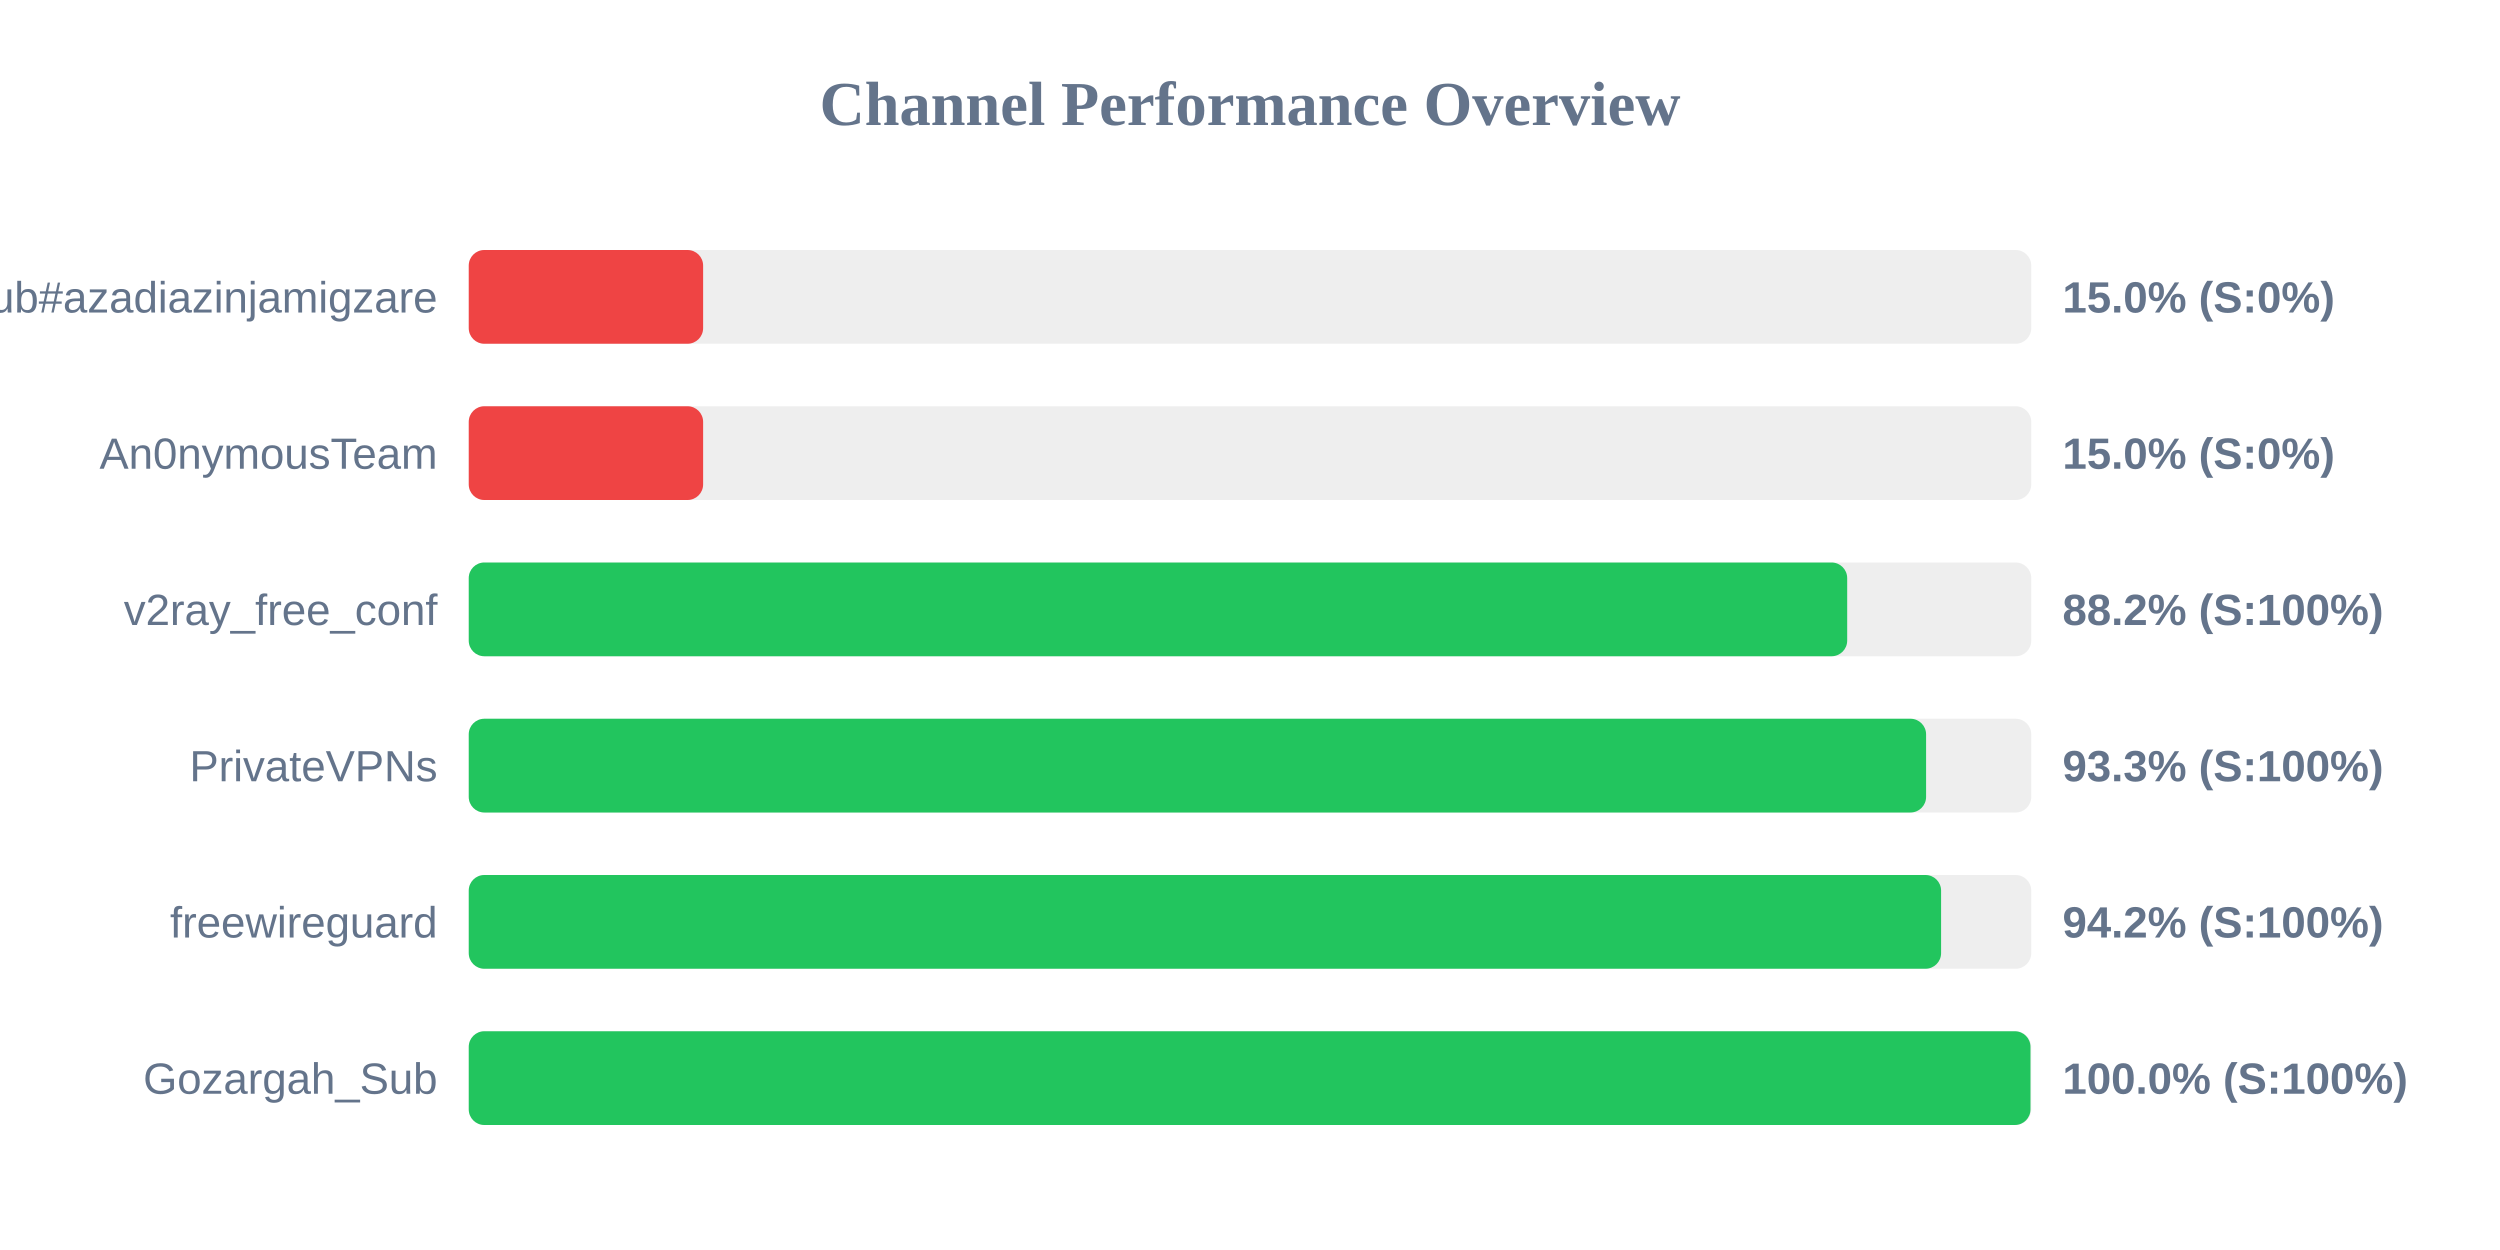
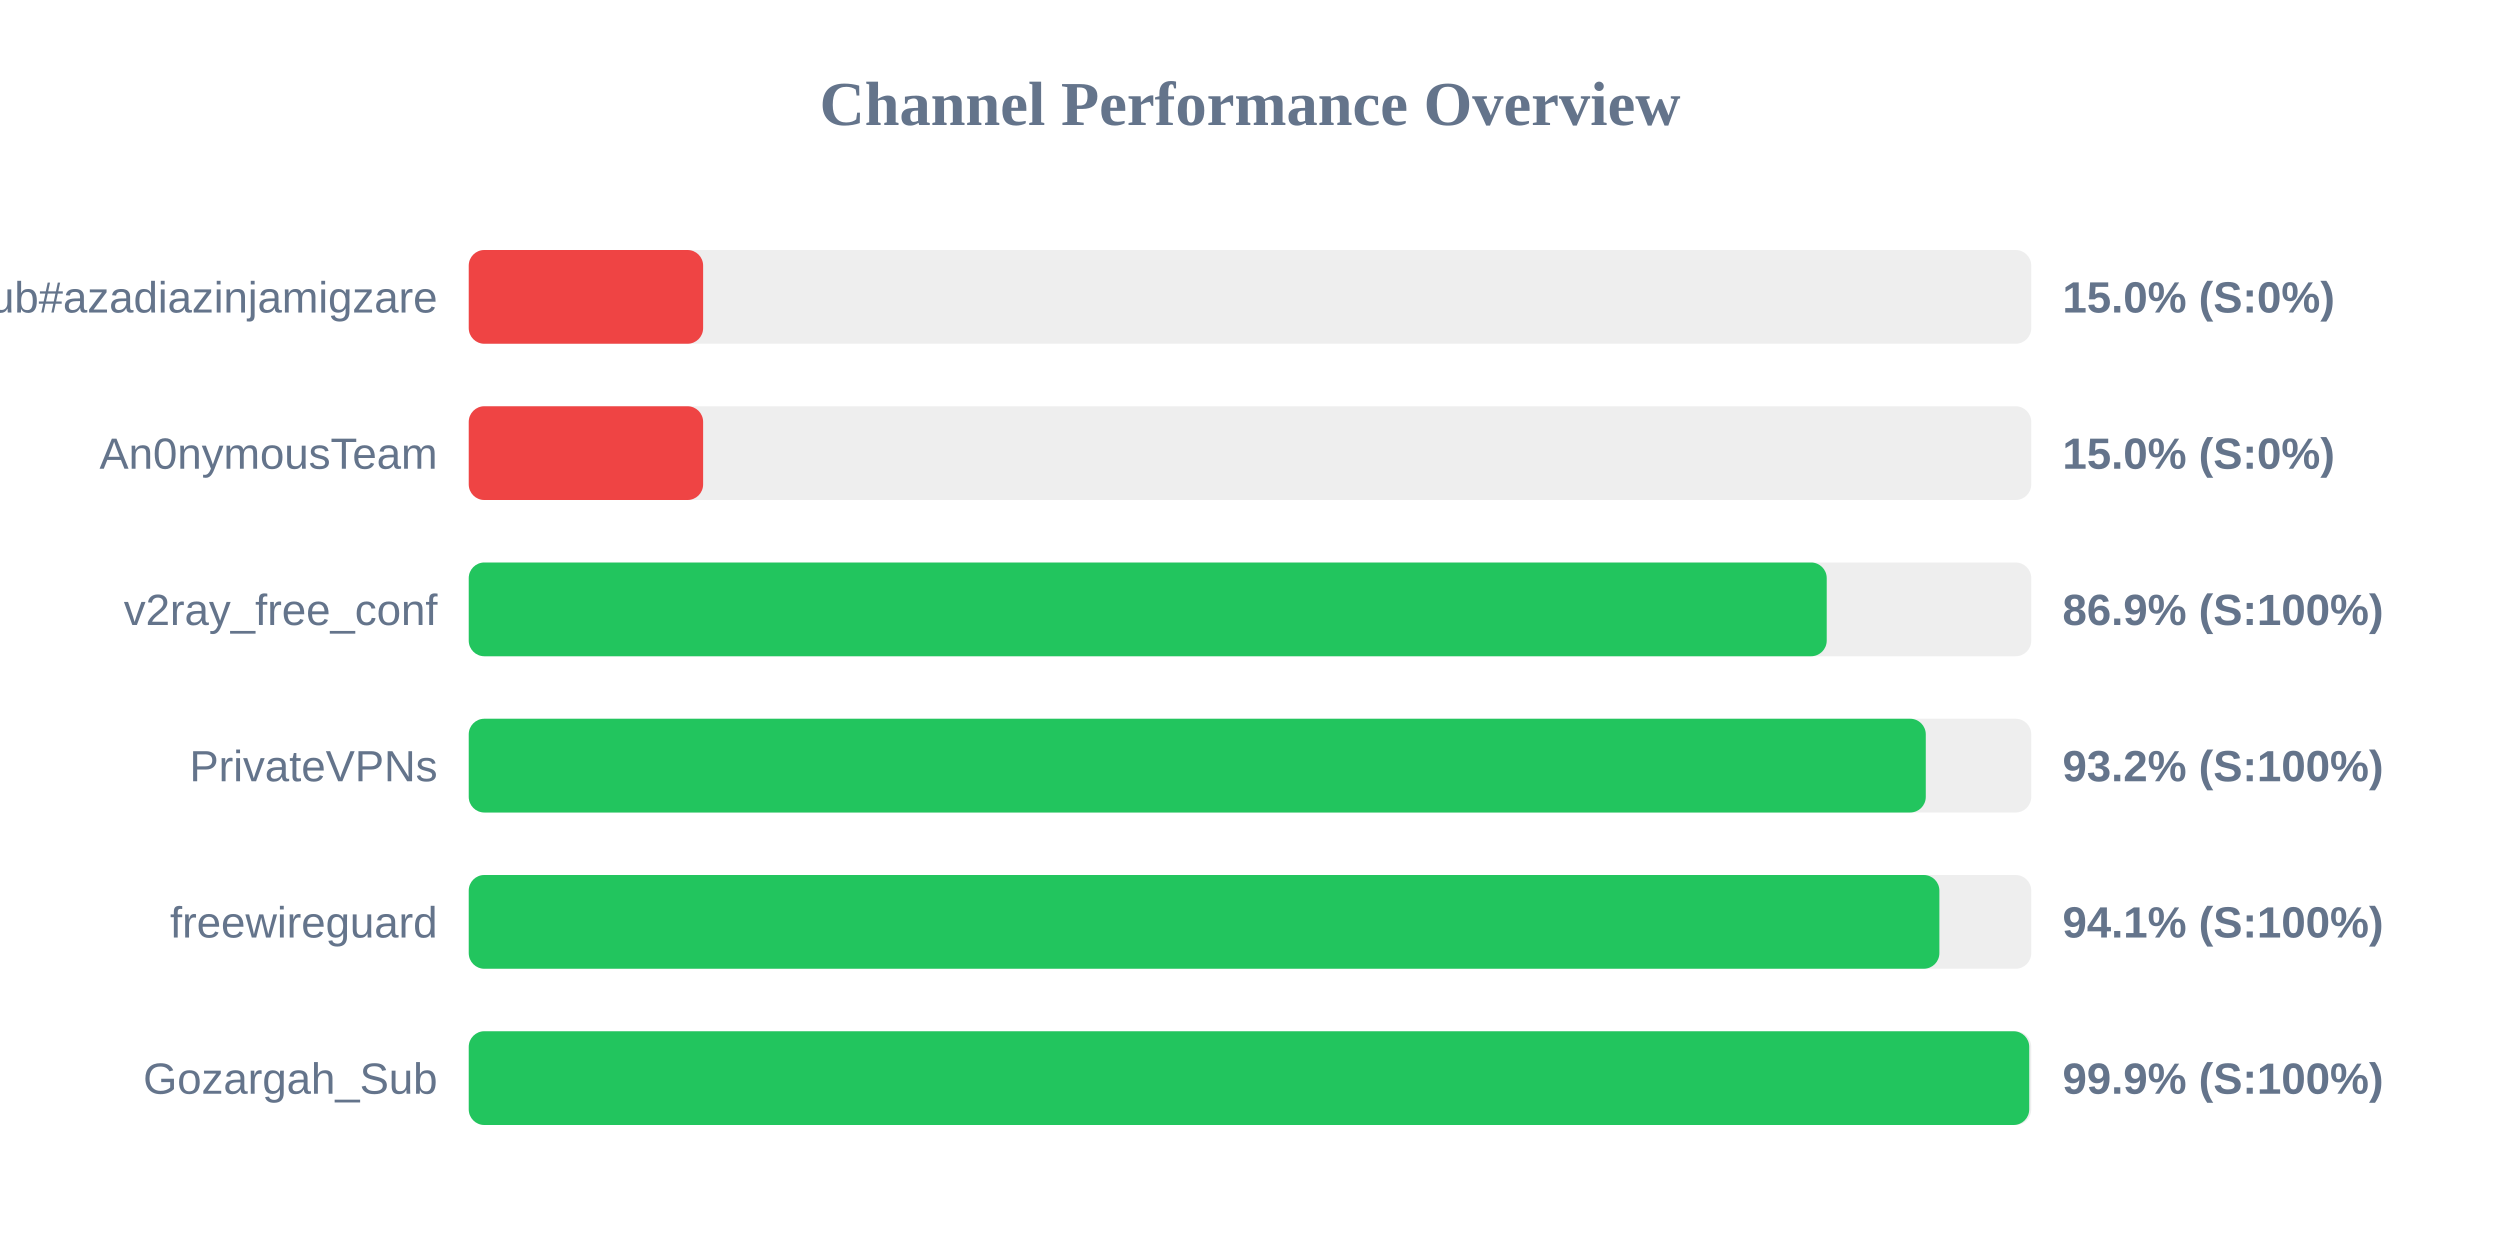
<svg xmlns="http://www.w3.org/2000/svg" width="800" height="400" version="1.1">
  <style>
        .row { font: 14px Arial; fill: #64748b; }
        .score { font: bold 14px Arial; fill: #64748b; }
    </style>
  <text x="400" y="40" text-anchor="middle" font-size="20px" font-weight="bold" fill="#64748b">Channel Performance Overview</text>
  <rect x="150" y="80" width="500" height="30" fill="#eee" rx="5" />
  <rect x="150" y="80" width="75.0" height="30" fill="#ef4444" rx="5" />
  <text x="140" y="100" text-anchor="end" class="row">Sub#azadiazinjamigzare</text>
  <text x="660" y="100" text-anchor="start" class="score">15.0% (S:0%)</text>
  <rect x="150" y="130" width="500" height="30" fill="#eee" rx="5" />
  <rect x="150" y="130" width="75.0" height="30" fill="#ef4444" rx="5" />
  <text x="140" y="150" text-anchor="end" class="row">An0nymousTeam</text>
  <text x="660" y="150" text-anchor="start" class="score">15.0% (S:0%)</text>
  <rect x="150" y="180" width="500" height="30" fill="#eee" rx="5" />
-   <rect x="150" y="180" width="441.1" height="30" fill="#22c55e" rx="5" />
+   <rect x="150" y="180" width="434.55" height="30" fill="#22c55e" rx="5" />
  <text x="140" y="200" text-anchor="end" class="row">v2ray_free_conf</text>
-   <text x="660" y="200" text-anchor="start" class="score">88.2% (S:100%)</text>
+   <text x="660" y="200" text-anchor="start" class="score">86.9% (S:100%)</text>
  <rect x="150" y="230" width="500" height="30" fill="#eee" rx="5" />
-   <rect x="150" y="230" width="466.35" height="30" fill="#22c55e" rx="5" />
+   <rect x="150" y="230" width="466.25" height="30" fill="#22c55e" rx="5" />
  <text x="140" y="250" text-anchor="end" class="row">PrivateVPNs</text>
-   <text x="660" y="250" text-anchor="start" class="score">93.3% (S:100%)</text>
+   <text x="660" y="250" text-anchor="start" class="score">93.2% (S:100%)</text>
  <rect x="150" y="280" width="500" height="30" fill="#eee" rx="5" />
-   <rect x="150" y="280" width="471.15" height="30" fill="#22c55e" rx="5" />
+   <rect x="150" y="280" width="470.6" height="30" fill="#22c55e" rx="5" />
  <text x="140" y="300" text-anchor="end" class="row">freewireguard</text>
-   <text x="660" y="300" text-anchor="start" class="score">94.2% (S:100%)</text>
+   <text x="660" y="300" text-anchor="start" class="score">94.1% (S:100%)</text>
  <rect x="150" y="330" width="500" height="30" fill="#eee" rx="5" />
-   <rect x="150" y="330" width="499.75" height="30" fill="#22c55e" rx="5" />
+   <rect x="150" y="330" width="499.35" height="30" fill="#22c55e" rx="5" />
  <text x="140" y="350" text-anchor="end" class="row">Gozargah_Sub</text>
-   <text x="660" y="350" text-anchor="start" class="score">100.0% (S:100%)</text>
+   <text x="660" y="350" text-anchor="start" class="score">99.9% (S:100%)</text>
</svg>
